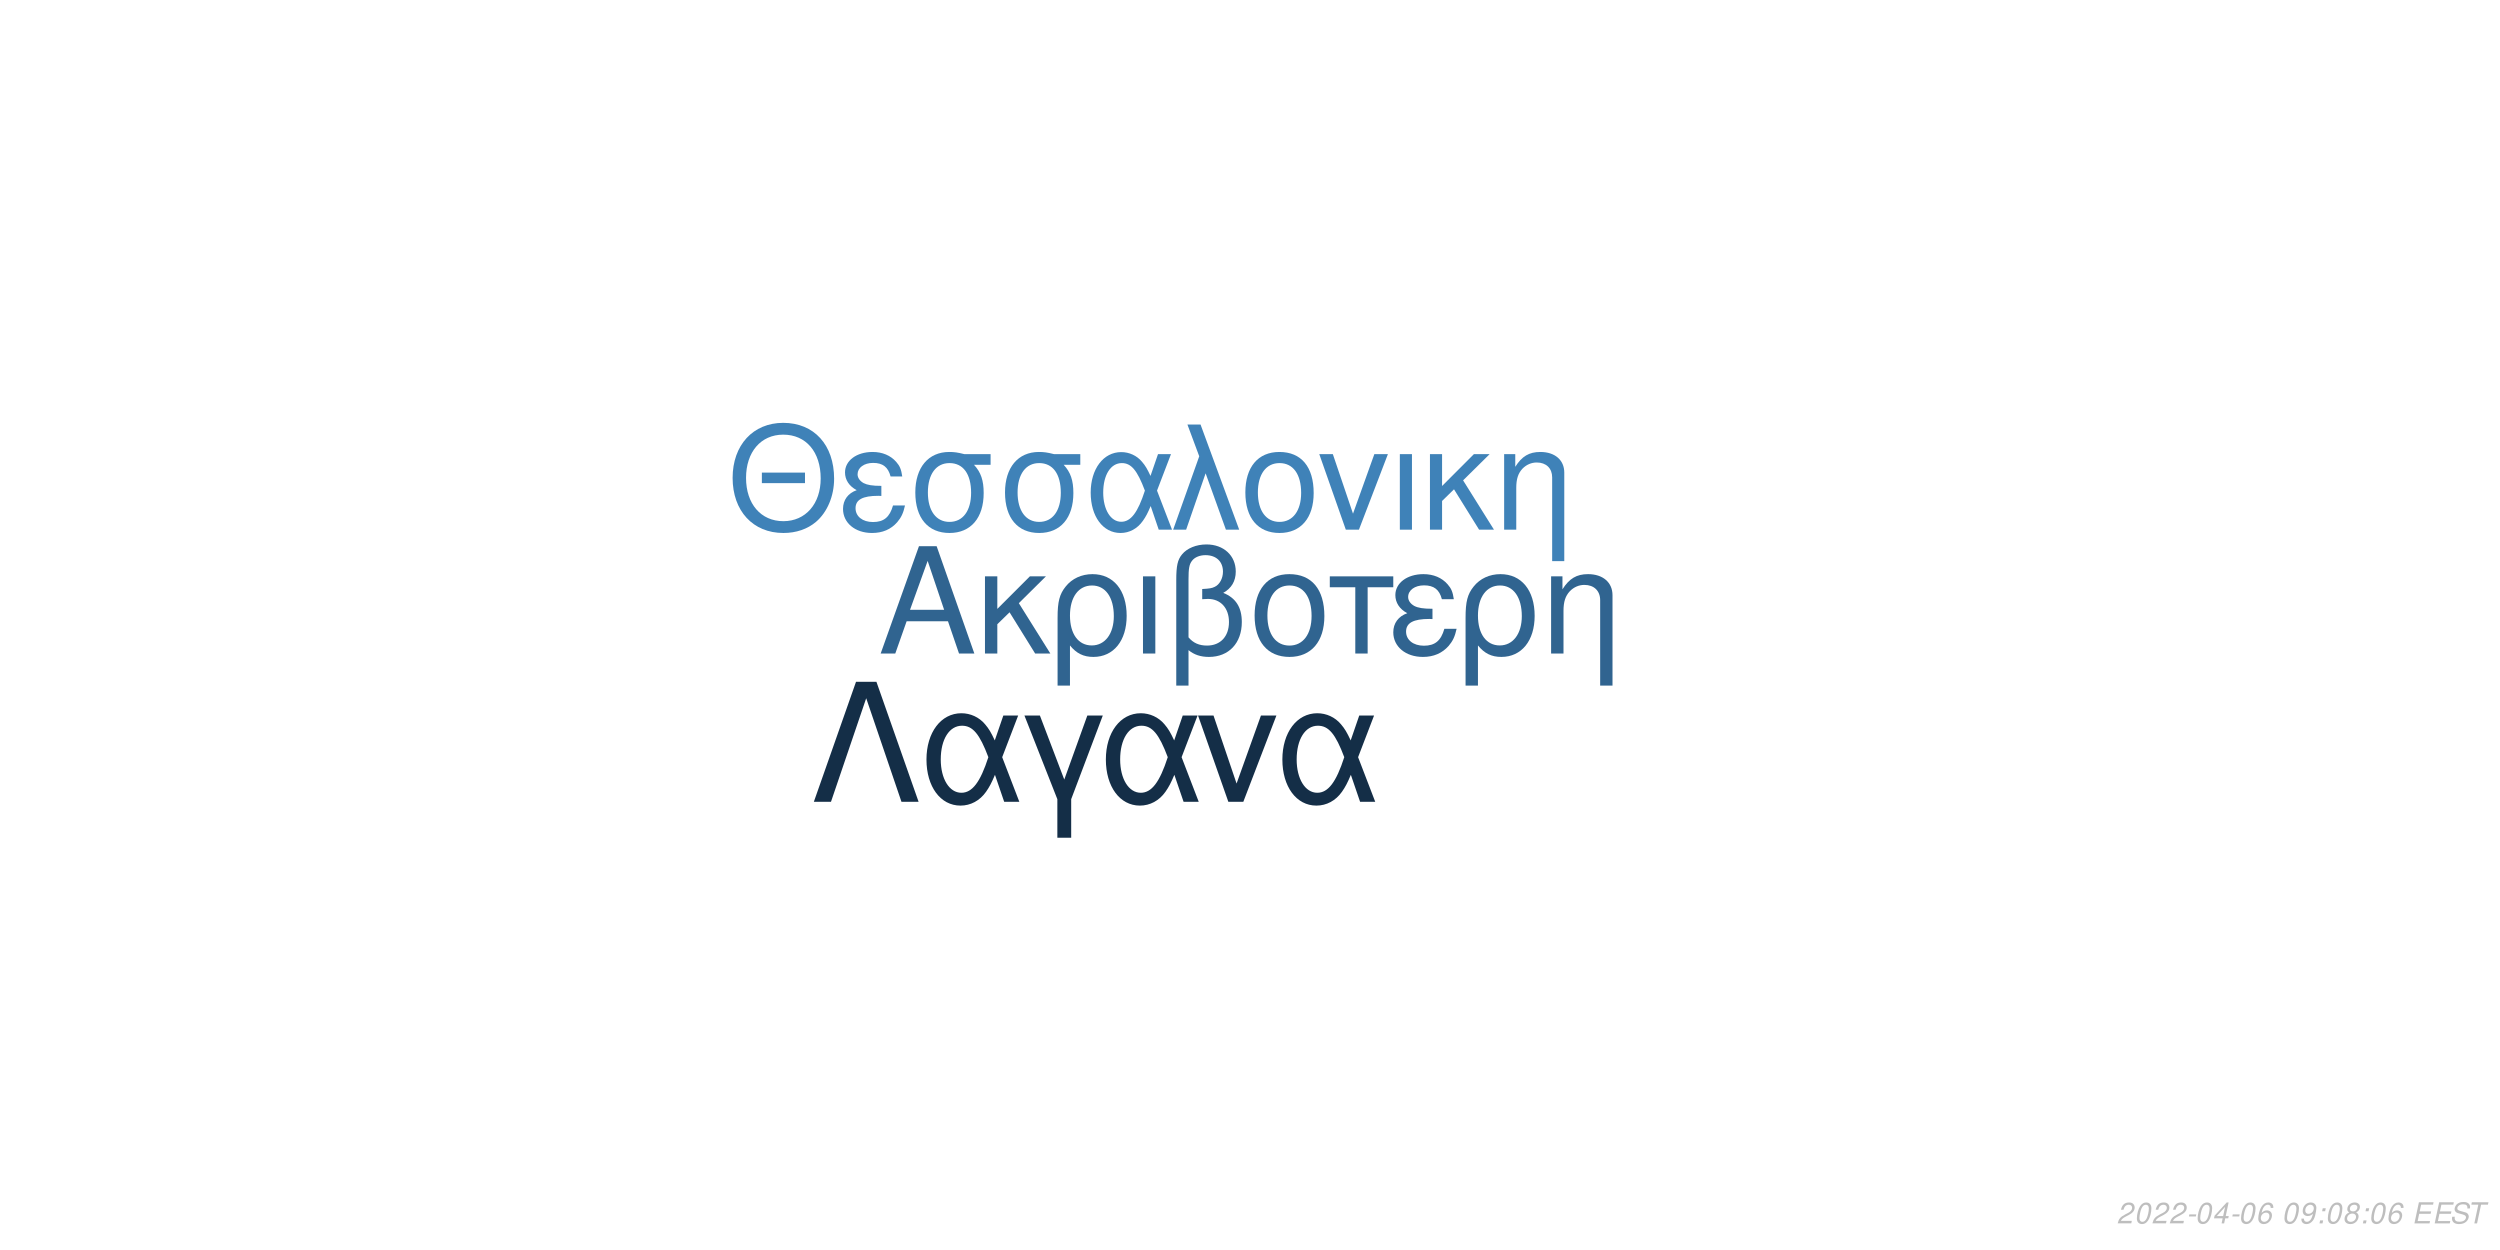
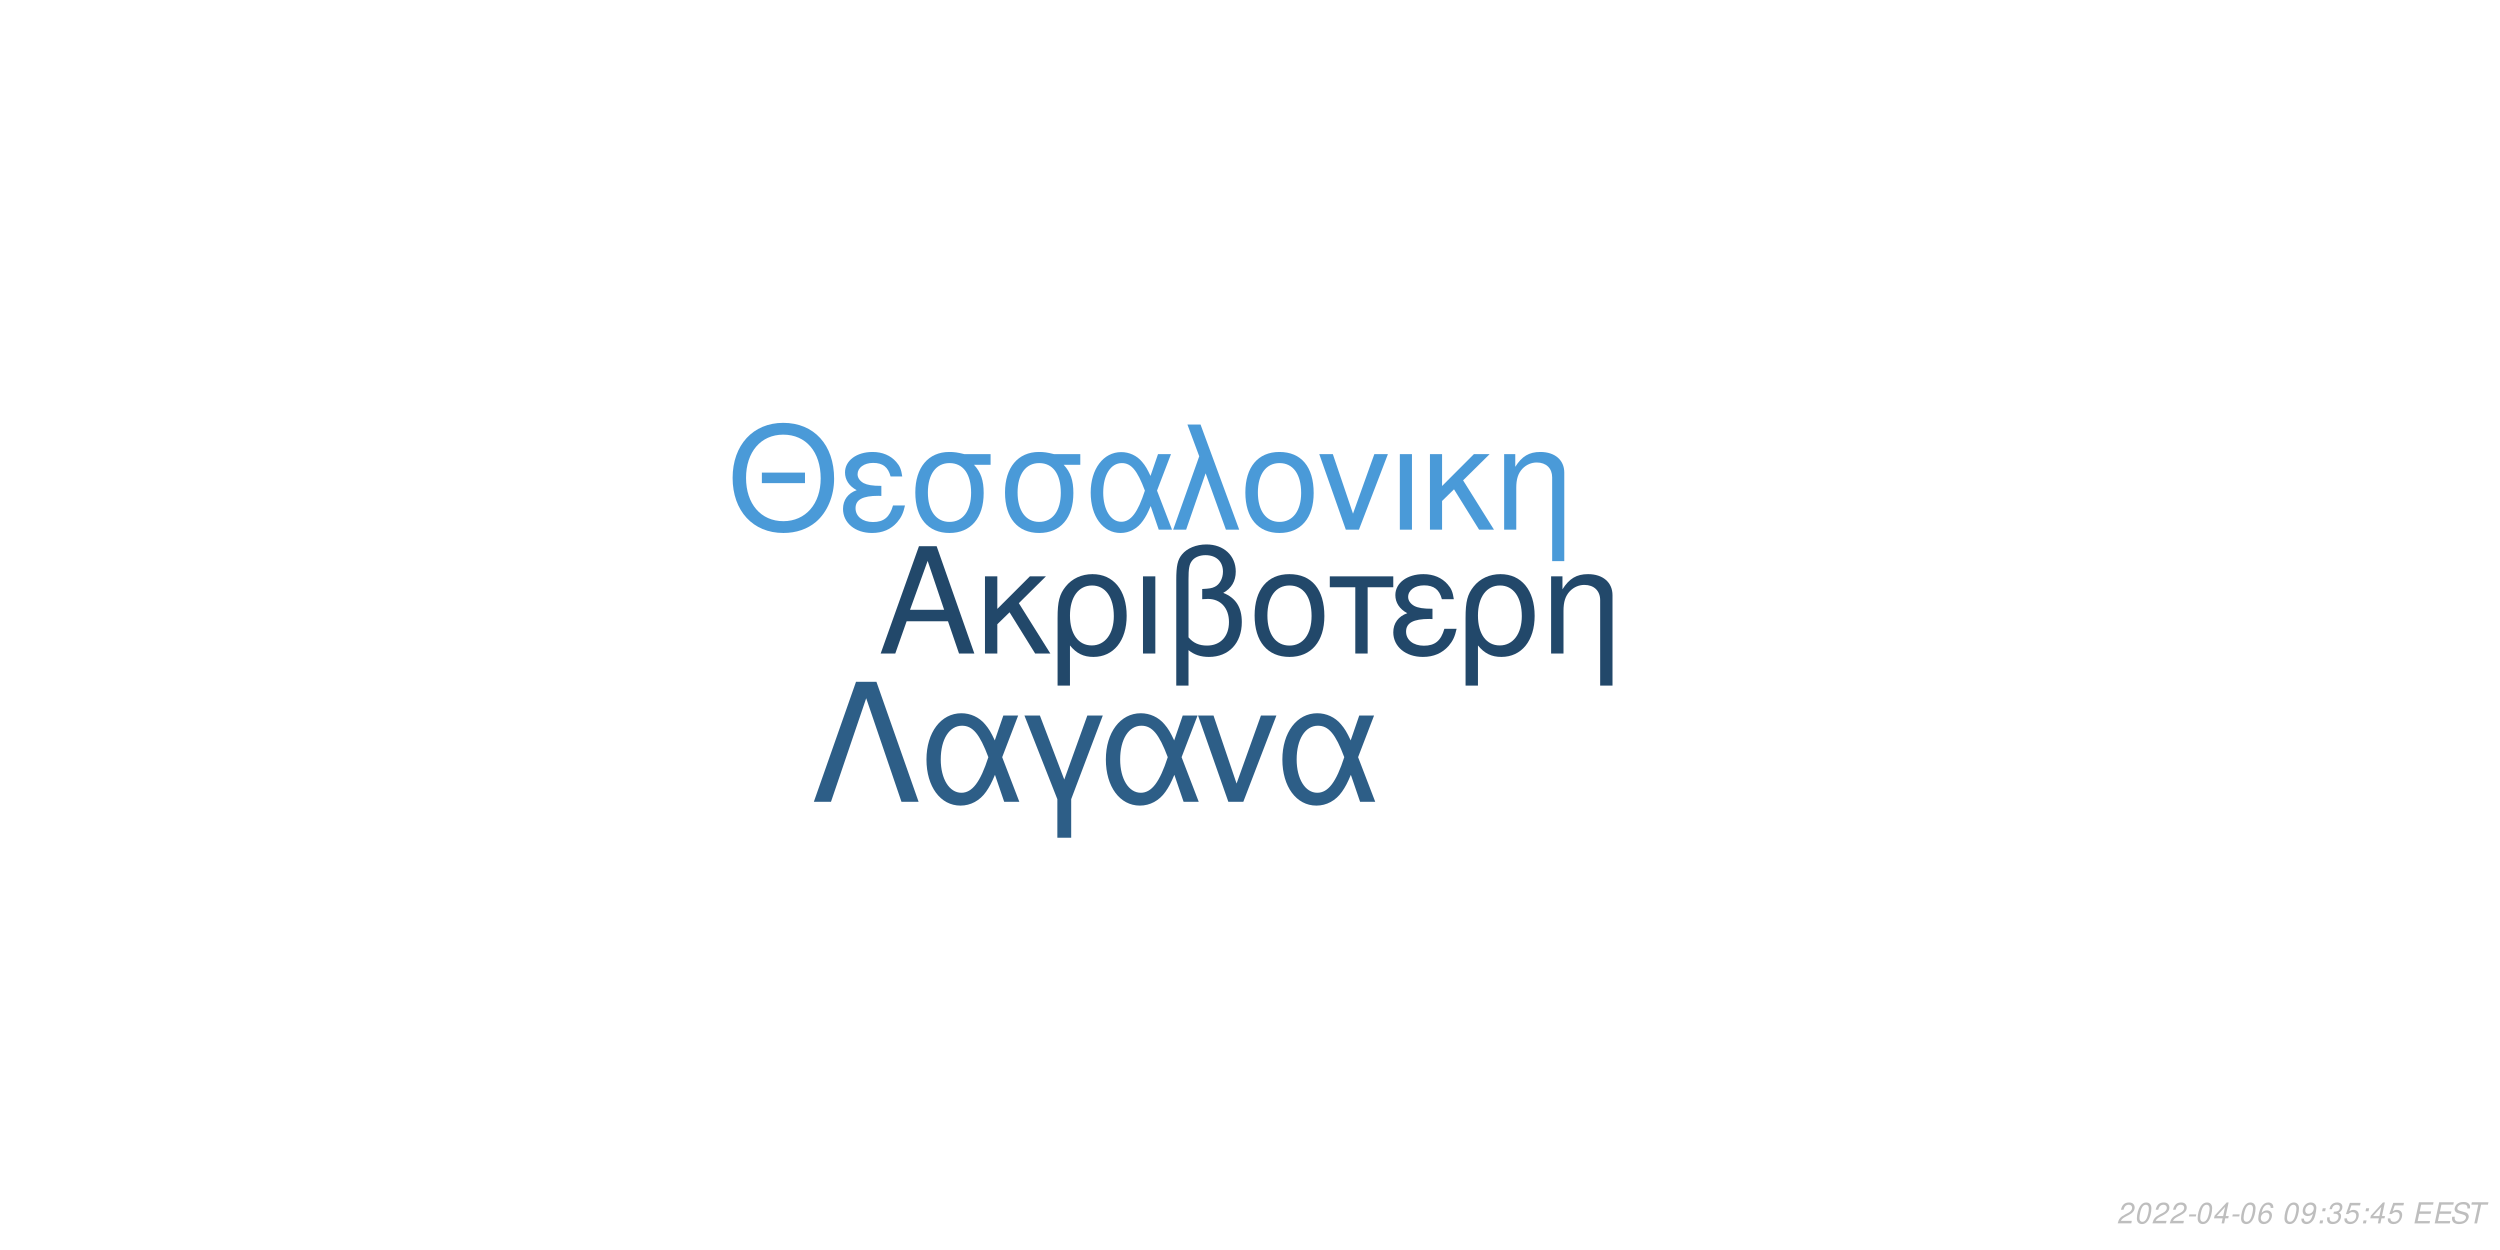
<svg xmlns="http://www.w3.org/2000/svg" xmlns:xlink="http://www.w3.org/1999/xlink" width="864pt" height="432pt" viewBox="0 0 864 432" version="1.1">
  <defs>
    <g>
      <symbol overflow="visible" id="glyph0-0">
        <path style="stroke:none;" d="" />
      </symbol>
      <symbol overflow="visible" id="glyph0-1">
        <path style="stroke:none;" d="M 24.125 -11.141 L 27.938 0 L 33.234 0 L 20.203 -37.094 L 14.094 -37.094 L 0.859 0 L 5.906 0 L 9.828 -11.141 Z M 22.797 -15.109 L 11 -15.109 L 17.094 -32.016 Z M 22.797 -15.109 " />
      </symbol>
      <symbol overflow="visible" id="glyph0-2">
        <path style="stroke:none;" d="M 7.172 -15.422 L 7.172 -26.672 L 2.906 -26.672 L 2.906 0 L 7.172 0 L 7.172 -10.125 L 11.406 -14.25 L 20.25 0 L 25.5 0 L 14.609 -17.406 L 23.969 -26.672 L 18.422 -26.672 Z M 7.172 -15.422 " />
      </symbol>
      <symbol overflow="visible" id="glyph0-3">
        <path style="stroke:none;" d="M 3 11.094 L 7.281 11.094 L 7.281 -2.797 C 9.516 -0.047 11.953 1.172 15.375 1.172 C 22.344 1.172 26.875 -4.422 26.875 -13.031 C 26.875 -21.891 22.297 -27.438 15.062 -27.438 C 11.297 -27.438 7.984 -25.906 5.797 -23.156 C 3.672 -20.516 3 -17.969 3 -12.359 Z M 14.906 -23.516 C 19.547 -23.516 22.438 -19.438 22.438 -12.922 C 22.438 -6.812 19.391 -2.797 14.812 -2.797 C 10.172 -2.797 7.281 -6.766 7.281 -13.125 C 7.281 -19.484 10.234 -23.516 14.906 -23.516 Z M 14.906 -23.516 " />
      </symbol>
      <symbol overflow="visible" id="glyph0-4">
        <path style="stroke:none;" d="M 3.516 0 L 7.781 0 L 7.781 -26.672 L 3.516 -26.672 Z M 3.516 0 " />
      </symbol>
      <symbol overflow="visible" id="glyph0-5">
        <path style="stroke:none;" d="M 4.016 11.094 L 8.25 11.094 L 8.25 -1.172 C 10.172 0.406 12.422 1.172 15.312 1.172 C 22.188 1.172 26.672 -3.609 26.672 -10.891 C 26.672 -15.984 24.578 -19.234 20.25 -20.969 C 23.109 -22.547 24.578 -25.031 24.578 -28.344 C 24.578 -33.844 20.406 -37.703 14.453 -37.703 C 10.938 -37.703 7.734 -36.391 6 -34.25 C 4.484 -32.422 4.016 -30.328 4.016 -25.391 Z M 8.25 -25.656 C 8.25 -29.359 8.5 -30.844 9.469 -32.062 C 10.375 -33.281 12.156 -34 14.094 -34 C 17.812 -34 20.156 -31.812 20.156 -28.297 C 20.156 -25.953 18.984 -23.812 17.297 -23.047 C 16.281 -22.547 15.469 -22.438 12.984 -22.297 L 12.984 -18.781 C 13.734 -18.828 14.344 -18.875 14.969 -18.875 C 19.344 -18.875 22.234 -15.719 22.234 -10.891 C 22.234 -5.906 19.281 -2.75 14.656 -2.75 C 11.953 -2.75 9.922 -3.609 8.25 -5.594 Z M 8.25 -25.656 " />
      </symbol>
      <symbol overflow="visible" id="glyph0-6">
        <path style="stroke:none;" d="M 14.094 -27.438 C 6.562 -27.438 2.094 -22.094 2.094 -13.125 C 2.094 -4.125 6.562 1.172 14.141 1.172 C 21.672 1.172 26.203 -4.172 26.203 -12.922 C 26.203 -22.188 21.828 -27.438 14.094 -27.438 Z M 14.141 -23.516 C 18.938 -23.516 21.781 -19.594 21.781 -12.984 C 21.781 -6.672 18.828 -2.75 14.141 -2.75 C 9.422 -2.75 6.516 -6.672 6.516 -13.125 C 6.516 -19.594 9.422 -23.516 14.141 -23.516 Z M 14.141 -23.516 " />
      </symbol>
      <symbol overflow="visible" id="glyph0-7">
        <path style="stroke:none;" d="M 7.891 0 L 12.156 0 L 12.156 -22.906 L 21.016 -22.906 L 21.016 -26.672 L -0.922 -26.672 L -0.922 -22.906 L 7.891 -22.906 Z M 7.891 0 " />
      </symbol>
      <symbol overflow="visible" id="glyph0-8">
        <path style="stroke:none;" d="M 14.562 -15.469 C 11.344 -15.469 9.562 -15.781 8.297 -16.438 C 6.922 -17.203 6.156 -18.328 6.156 -19.547 C 6.156 -21.891 8.453 -23.562 11.656 -23.562 C 15.062 -23.562 16.953 -22.094 17.812 -18.781 L 21.938 -18.781 C 21.578 -21.266 21.062 -22.5 19.797 -23.922 C 17.812 -26.203 14.906 -27.438 11.453 -27.438 C 5.797 -27.438 1.734 -24.375 1.734 -20.203 C 1.734 -17.609 3.156 -15.375 5.859 -13.938 C 2.797 -12.875 1.016 -10.484 1.016 -7.328 C 1.016 -2.391 5.297 1.172 11.25 1.172 C 14.969 1.172 17.906 -0.109 20.156 -2.641 C 21.578 -4.328 22.297 -5.797 22.906 -8.547 L 18.672 -8.547 C 17.5 -4.422 15.422 -2.703 11.609 -2.703 C 7.938 -2.703 5.438 -4.688 5.438 -7.578 C 5.438 -10.578 7.938 -11.953 13.484 -11.953 C 13.641 -11.953 14.094 -11.953 14.562 -11.906 Z M 14.562 -15.469 " />
      </symbol>
      <symbol overflow="visible" id="glyph0-9">
        <path style="stroke:none;" d="M 3.562 -26.672 L 3.562 0 L 7.844 0 L 7.844 -14.703 C 7.844 -17.906 8.5 -19.891 10.031 -21.531 C 11.406 -22.953 13.188 -23.719 15.062 -23.719 C 18.375 -23.719 20.516 -21.672 20.516 -18.469 L 20.516 11.094 L 24.781 11.094 L 24.781 -20.156 C 24.781 -24.578 21.469 -27.438 16.328 -27.438 C 12.359 -27.438 9.828 -25.906 7.484 -22.188 L 7.484 -26.672 Z M 3.562 -26.672 " />
      </symbol>
      <symbol overflow="visible" id="glyph1-0">
        <path style="stroke:none;" d="" />
      </symbol>
      <symbol overflow="visible" id="glyph1-1">
        <path style="stroke:none;" d="M 26.859 -19.734 L 11.953 -19.734 L 11.953 -16.094 L 26.859 -16.094 Z M 19.328 -36.922 C 8.922 -36.922 1.844 -29.25 1.844 -17.891 C 1.844 -6.484 8.875 1.141 19.391 1.141 C 23.812 1.141 27.703 -0.203 30.641 -2.688 C 34.578 -6.031 36.922 -11.656 36.922 -17.594 C 36.922 -29.297 30 -36.922 19.328 -36.922 Z M 19.328 -32.844 C 27.203 -32.844 32.281 -26.906 32.281 -17.688 C 32.281 -8.922 27.062 -2.938 19.391 -2.938 C 11.609 -2.938 6.484 -8.922 6.484 -17.891 C 6.484 -26.859 11.609 -32.844 19.328 -32.844 Z M 19.328 -32.844 " />
      </symbol>
      <symbol overflow="visible" id="glyph1-2">
        <path style="stroke:none;" d="M 14.25 -15.141 C 11.109 -15.141 9.375 -15.453 8.125 -16.094 C 6.781 -16.844 6.031 -17.938 6.031 -19.141 C 6.031 -21.422 8.266 -23.078 11.406 -23.078 C 14.75 -23.078 16.594 -21.625 17.438 -18.391 L 21.469 -18.391 C 21.125 -20.828 20.625 -22.031 19.391 -23.422 C 17.438 -25.656 14.594 -26.859 11.219 -26.859 C 5.688 -26.859 1.688 -23.875 1.688 -19.781 C 1.688 -17.234 3.094 -15.047 5.734 -13.656 C 2.734 -12.609 1 -10.266 1 -7.172 C 1 -2.344 5.188 1.141 11.016 1.141 C 14.656 1.141 17.547 -0.094 19.734 -2.594 C 21.125 -4.234 21.828 -5.688 22.422 -8.375 L 18.281 -8.375 C 17.141 -4.328 15.094 -2.641 11.359 -2.641 C 7.766 -2.641 5.328 -4.578 5.328 -7.422 C 5.328 -10.359 7.766 -11.703 13.203 -11.703 C 13.359 -11.703 13.797 -11.703 14.25 -11.656 Z M 14.25 -15.141 " />
      </symbol>
      <symbol overflow="visible" id="glyph1-3">
        <path style="stroke:none;" d="M 29 -26.109 L 19.938 -26.109 C 17.594 -26.703 16.438 -26.859 14.703 -26.859 C 7.469 -26.859 2.984 -21.469 2.984 -12.859 C 2.984 -4.031 7.375 1.141 14.797 1.141 C 22.172 1.141 26.609 -4.078 26.609 -12.656 C 26.609 -17.047 25.656 -19.828 23.266 -22.422 L 29 -22.422 Z M 14.797 -23.016 C 19.531 -23.016 22.266 -19.234 22.266 -12.75 C 22.266 -6.531 19.438 -2.688 14.797 -2.688 C 10.172 -2.688 7.328 -6.531 7.328 -12.859 C 7.328 -19.188 10.172 -23.016 14.797 -23.016 Z M 14.797 -23.016 " />
      </symbol>
      <symbol overflow="visible" id="glyph1-4">
        <path style="stroke:none;" d="M 29.344 -26.109 L 24.859 -26.109 L 22.266 -18.578 C 21.125 -21.031 20.484 -22.125 19.328 -23.469 C 17.547 -25.609 14.906 -26.812 12.156 -26.812 C 5.984 -26.812 1.594 -20.984 1.594 -12.812 C 1.594 -4.578 5.828 1.141 11.906 1.141 C 14.953 1.141 17.734 -0.344 19.625 -3.047 C 20.672 -4.531 21.281 -5.688 22.328 -8.172 L 25.109 0 L 29.703 0 L 24.516 -13.5 Z M 20.328 -13.5 C 17.891 -5.922 15.453 -2.734 12.156 -2.734 C 8.516 -2.734 5.922 -6.922 5.922 -12.812 C 5.922 -18.938 8.516 -23.016 12.359 -23.016 C 15.594 -23.016 17.688 -20.531 20.328 -13.5 Z M 20.328 -13.5 " />
      </symbol>
      <symbol overflow="visible" id="glyph1-5">
        <path style="stroke:none;" d="M 1.094 0 L 5.578 0 L 12.312 -19.484 L 19.328 0 L 23.922 0 L 10.562 -36.328 L 6.031 -36.328 L 10.109 -25.359 Z M 1.094 0 " />
      </symbol>
      <symbol overflow="visible" id="glyph1-6">
        <path style="stroke:none;" d="M 13.797 -26.859 C 6.422 -26.859 2.047 -21.625 2.047 -12.859 C 2.047 -4.031 6.422 1.141 13.859 1.141 C 21.234 1.141 25.656 -4.078 25.656 -12.656 C 25.656 -21.719 21.375 -26.859 13.797 -26.859 Z M 13.859 -23.016 C 18.531 -23.016 21.328 -19.188 21.328 -12.703 C 21.328 -6.531 18.438 -2.688 13.859 -2.688 C 9.219 -2.688 6.375 -6.531 6.375 -12.859 C 6.375 -19.188 9.219 -23.016 13.859 -23.016 Z M 13.859 -23.016 " />
      </symbol>
      <symbol overflow="visible" id="glyph1-7">
        <path style="stroke:none;" d="M 14.297 0 L 24.312 -26.109 L 19.625 -26.109 L 12.25 -5.531 L 5.281 -26.109 L 0.594 -26.109 L 9.766 0 Z M 14.297 0 " />
      </symbol>
      <symbol overflow="visible" id="glyph1-8">
        <path style="stroke:none;" d="M 3.438 0 L 7.625 0 L 7.625 -26.109 L 3.438 -26.109 Z M 3.438 0 " />
      </symbol>
      <symbol overflow="visible" id="glyph1-9">
        <path style="stroke:none;" d="M 7.031 -15.094 L 7.031 -26.109 L 2.844 -26.109 L 2.844 0 L 7.031 0 L 7.031 -9.922 L 11.156 -13.953 L 19.828 0 L 24.969 0 L 14.297 -17.047 L 23.469 -26.109 L 18.031 -26.109 Z M 7.031 -15.094 " />
      </symbol>
      <symbol overflow="visible" id="glyph1-10">
        <path style="stroke:none;" d="M 3.484 -26.109 L 3.484 0 L 7.672 0 L 7.672 -14.406 C 7.672 -17.547 8.328 -19.484 9.812 -21.078 C 11.156 -22.469 12.906 -23.219 14.75 -23.219 C 17.984 -23.219 20.078 -21.234 20.078 -18.094 L 20.078 10.859 L 24.266 10.859 L 24.266 -19.734 C 24.266 -24.062 21.031 -26.859 16 -26.859 C 12.109 -26.859 9.609 -25.359 7.328 -21.719 L 7.328 -26.109 Z M 3.484 -26.109 " />
      </symbol>
      <symbol overflow="visible" id="glyph2-0">
        <path style="stroke:none;" d="" />
      </symbol>
      <symbol overflow="visible" id="glyph2-1">
        <path style="stroke:none;" d="M 22.531 -41.484 L 15.484 -41.484 L 0.906 0 L 6.828 0 L 19 -35.797 L 31.188 0 L 37.109 0 Z M 22.531 -41.484 " />
      </symbol>
      <symbol overflow="visible" id="glyph2-2">
        <path style="stroke:none;" d="M 33.516 -29.812 L 28.391 -29.812 L 25.438 -21.219 C 24.125 -24.016 23.391 -25.266 22.078 -26.797 C 20.031 -29.25 17.016 -30.609 13.891 -30.609 C 6.828 -30.609 1.828 -23.953 1.828 -14.625 C 1.828 -5.234 6.656 1.312 13.594 1.312 C 17.078 1.312 20.266 -0.391 22.422 -3.469 C 23.609 -5.172 24.297 -6.484 25.5 -9.328 L 28.688 0 L 33.922 0 L 28 -15.422 Z M 23.219 -15.422 C 20.422 -6.766 17.641 -3.125 13.891 -3.125 C 9.734 -3.125 6.766 -7.906 6.766 -14.625 C 6.766 -21.625 9.734 -26.297 14.109 -26.297 C 17.812 -26.297 20.203 -23.453 23.219 -15.422 Z M 23.219 -15.422 " />
      </symbol>
      <symbol overflow="visible" id="glyph2-3">
        <path style="stroke:none;" d="M 12.062 12.406 L 16.844 12.406 L 16.844 -0.906 L 27.766 -29.812 L 22.422 -29.812 L 14.453 -7.688 L 6.031 -29.812 L 0.688 -29.812 L 12.062 -0.906 Z M 12.062 12.406 " />
      </symbol>
      <symbol overflow="visible" id="glyph2-4">
        <path style="stroke:none;" d="M 16.328 0 L 27.766 -29.812 L 22.422 -29.812 L 14 -6.312 L 6.031 -29.812 L 0.688 -29.812 L 11.156 0 Z M 16.328 0 " />
      </symbol>
      <symbol overflow="visible" id="glyph3-0">
        <path style="stroke:none;" d="" />
      </symbol>
      <symbol overflow="visible" id="glyph3-1">
        <path style="stroke:none;" d="M 5.234 -0.875 L 1.469 -0.875 C 1.641 -1.375 2.203 -1.891 3.109 -2.344 L 4.234 -2.938 C 5.562 -3.625 6.219 -4.469 6.219 -5.484 C 6.219 -5.938 6.062 -6.359 5.797 -6.656 C 5.469 -7.047 4.984 -7.234 4.312 -7.234 C 2.766 -7.234 1.891 -6.453 1.484 -4.734 L 2.375 -4.734 C 2.484 -5.188 2.609 -5.484 2.797 -5.75 C 3.094 -6.203 3.609 -6.453 4.188 -6.453 C 4.891 -6.453 5.344 -6.031 5.344 -5.375 C 5.344 -4.703 4.859 -4.094 4.016 -3.656 L 2.984 -3.125 C 1.234 -2.188 0.797 -1.656 0.344 -0.016 L 5.047 -0.016 Z M 5.234 -0.875 " />
      </symbol>
      <symbol overflow="visible" id="glyph3-2">
        <path style="stroke:none;" d="M 4.203 -7.234 C 3.375 -7.234 2.688 -6.812 2.125 -5.984 C 1.484 -5.047 0.984 -3.188 0.984 -1.734 C 0.984 -1.109 1.172 -0.562 1.484 -0.266 C 1.797 0.047 2.281 0.234 2.766 0.234 C 3.625 0.234 4.281 -0.156 4.859 -1.016 C 5.516 -1.953 6 -3.797 6 -5.266 C 6 -6.5 5.328 -7.234 4.203 -7.234 Z M 4.094 -6.453 C 4.734 -6.453 5.125 -5.984 5.125 -5.156 C 5.125 -4.203 4.781 -2.625 4.406 -1.812 C 3.984 -0.938 3.516 -0.547 2.875 -0.547 C 2.25 -0.547 1.875 -1.031 1.875 -1.828 C 1.875 -2.797 2.203 -4.344 2.594 -5.203 C 2.984 -6.047 3.453 -6.453 4.094 -6.453 Z M 4.094 -6.453 " />
      </symbol>
      <symbol overflow="visible" id="glyph3-3">
        <path style="stroke:none;" d="M 3.516 -3.125 L 1.125 -3.125 L 0.969 -2.406 L 3.359 -2.406 Z M 3.516 -3.125 " />
      </symbol>
      <symbol overflow="visible" id="glyph3-4">
        <path style="stroke:none;" d="M 3.625 -1.75 L 3.266 0 L 4.141 0 L 4.516 -1.75 L 5.562 -1.75 L 5.734 -2.531 L 4.688 -2.531 L 5.688 -7.234 L 5.016 -7.234 L 0.844 -2.672 L 0.641 -1.75 Z M 3.797 -2.531 L 1.594 -2.531 L 4.469 -5.703 Z M 3.797 -2.531 " />
      </symbol>
      <symbol overflow="visible" id="glyph3-5">
        <path style="stroke:none;" d="M 6.125 -5.344 L 6.141 -5.625 C 6.141 -6.609 5.453 -7.234 4.391 -7.234 C 3.438 -7.234 2.641 -6.719 2.016 -5.703 C 1.422 -4.781 0.938 -2.953 0.938 -1.688 C 0.938 -0.516 1.688 0.234 2.859 0.234 C 3.703 0.234 4.438 -0.156 5 -0.875 C 5.406 -1.422 5.672 -2.156 5.672 -2.766 C 5.672 -3.812 4.969 -4.5 3.906 -4.5 C 3.234 -4.5 2.672 -4.234 2.094 -3.625 C 2.406 -5.375 3.234 -6.453 4.25 -6.453 C 4.703 -6.453 5.062 -6.234 5.172 -5.844 C 5.203 -5.719 5.234 -5.578 5.25 -5.344 Z M 3.656 -3.734 C 4.344 -3.734 4.797 -3.281 4.797 -2.625 C 4.797 -1.469 3.984 -0.547 2.984 -0.547 C 2.297 -0.547 1.812 -1.047 1.812 -1.766 C 1.812 -2.859 2.625 -3.734 3.656 -3.734 Z M 3.656 -3.734 " />
      </symbol>
      <symbol overflow="visible" id="glyph3-6">
        <path style="stroke:none;" d="" />
      </symbol>
      <symbol overflow="visible" id="glyph3-7">
        <path style="stroke:none;" d="M 0.844 -1.656 C 0.844 -1.547 0.844 -1.438 0.844 -1.375 C 0.844 -0.406 1.531 0.234 2.578 0.234 C 3.203 0.234 3.766 0.016 4.297 -0.438 C 4.938 -1 5.312 -1.656 5.594 -2.719 C 5.844 -3.672 6.016 -4.766 6.016 -5.375 C 6.016 -5.844 5.844 -6.328 5.547 -6.656 C 5.203 -7.031 4.703 -7.234 4.062 -7.234 C 2.516 -7.234 1.297 -5.938 1.297 -4.266 C 1.297 -3.203 1.984 -2.547 3.047 -2.547 C 3.484 -2.547 3.953 -2.672 4.281 -2.891 C 4.406 -2.984 4.547 -3.078 4.828 -3.344 C 4.438 -1.484 3.703 -0.547 2.703 -0.547 C 2.109 -0.547 1.719 -0.938 1.719 -1.547 L 1.719 -1.656 Z M 3.953 -6.453 C 4.625 -6.453 5.141 -5.953 5.141 -5.281 C 5.141 -4.188 4.312 -3.312 3.297 -3.312 C 2.594 -3.312 2.172 -3.734 2.172 -4.453 C 2.172 -5.562 2.984 -6.453 3.953 -6.453 Z M 3.953 -6.453 " />
      </symbol>
      <symbol overflow="visible" id="glyph3-8">
        <path style="stroke:none;" d="M 2.359 -1.031 L 1.312 -1.031 L 1.094 0 L 2.141 0 Z M 3.266 -5.234 L 2.219 -5.234 L 2 -4.203 L 3.047 -4.203 Z M 3.266 -5.234 " />
      </symbol>
      <symbol overflow="visible" id="glyph3-9">
-         <path style="stroke:none;" d="M 4.766 -3.797 C 5.078 -3.969 5.234 -4.078 5.438 -4.234 C 5.812 -4.594 6.062 -5.172 6.062 -5.734 C 6.062 -6.625 5.344 -7.234 4.266 -7.234 C 2.812 -7.234 1.703 -6.219 1.703 -4.875 C 1.703 -4.406 1.875 -4.125 2.359 -3.812 C 1.297 -3.312 0.75 -2.516 0.75 -1.469 C 0.75 -0.438 1.547 0.234 2.812 0.234 C 3.656 0.234 4.359 -0.094 4.938 -0.734 C 5.359 -1.234 5.609 -1.859 5.609 -2.438 C 5.609 -3.047 5.312 -3.516 4.766 -3.797 Z M 4.109 -6.453 C 4.797 -6.453 5.188 -6.125 5.188 -5.578 C 5.188 -5.266 5.062 -4.922 4.859 -4.672 C 4.562 -4.312 4.188 -4.156 3.656 -4.156 C 2.984 -4.156 2.594 -4.453 2.594 -4.984 C 2.594 -5.859 3.203 -6.453 4.109 -6.453 Z M 3.453 -3.406 C 4.234 -3.406 4.734 -2.984 4.734 -2.312 C 4.734 -1.312 3.922 -0.547 2.875 -0.547 C 2.125 -0.547 1.625 -0.969 1.625 -1.625 C 1.625 -2.609 2.438 -3.406 3.453 -3.406 Z M 3.453 -3.406 " />
+         <path style="stroke:none;" d="M 2.922 -3.312 C 3.125 -3.344 3.234 -3.344 3.375 -3.344 C 4.203 -3.344 4.688 -3 4.688 -2.406 C 4.688 -1.312 3.906 -0.547 2.781 -0.547 C 2.047 -0.547 1.594 -0.938 1.594 -1.562 C 1.594 -1.719 1.609 -1.844 1.656 -2.094 L 0.766 -2.094 C 0.734 -1.797 0.719 -1.641 0.719 -1.469 C 0.719 -0.375 1.406 0.234 2.641 0.234 C 3.547 0.234 4.297 -0.078 4.812 -0.656 C 5.266 -1.156 5.562 -1.875 5.562 -2.547 C 5.562 -3.125 5.344 -3.453 4.797 -3.734 C 5.641 -4.234 6.016 -4.844 6.016 -5.734 C 6.016 -6.656 5.312 -7.234 4.203 -7.234 C 3.375 -7.234 2.672 -6.938 2.188 -6.375 C 1.891 -6.031 1.703 -5.641 1.516 -4.906 L 2.391 -4.906 C 2.5 -5.359 2.594 -5.594 2.734 -5.812 C 3.047 -6.234 3.516 -6.453 4.078 -6.453 C 4.734 -6.453 5.141 -6.125 5.141 -5.578 C 5.141 -5.188 5.016 -4.797 4.797 -4.547 C 4.516 -4.234 4 -4.062 3.266 -4.062 L 3.078 -4.062 Z M 2.922 -3.312 " />
      </symbol>
      <symbol overflow="visible" id="glyph3-10">
+         <path style="stroke:none;" d="M 6.297 -7.094 L 2.594 -7.094 L 1.234 -3.234 L 2.047 -3.234 C 2.656 -3.766 2.938 -3.906 3.531 -3.906 C 4.328 -3.906 4.797 -3.453 4.797 -2.688 C 4.797 -1.438 3.969 -0.547 2.828 -0.547 C 2.031 -0.547 1.609 -0.938 1.578 -1.734 L 0.703 -1.734 L 0.703 -1.516 C 0.703 -0.938 0.844 -0.547 1.188 -0.266 C 1.562 0.062 2.078 0.234 2.703 0.234 C 3.656 0.234 4.391 -0.156 4.984 -0.922 C 5.422 -1.5 5.672 -2.234 5.672 -2.953 C 5.672 -4 4.938 -4.672 3.812 -4.672 C 3.328 -4.672 2.906 -4.547 2.406 -4.234 L 3.109 -6.219 L 6.109 -6.219 Z M 6.297 -7.094 " />
+       </symbol>
+       <symbol overflow="visible" id="glyph3-11">
        <path style="stroke:none;" d="M 2.547 -3.312 L 6.5 -3.312 L 6.688 -4.141 L 2.719 -4.141 L 3.219 -6.469 L 7.344 -6.469 L 7.516 -7.297 L 2.453 -7.297 L 0.906 0 L 6.125 0 L 6.297 -0.812 L 2.016 -0.812 Z M 2.547 -3.312 " />
      </symbol>
-       <symbol overflow="visible" id="glyph3-11">
+       <symbol overflow="visible" id="glyph3-12">
        <path style="stroke:none;" d="M 7.062 -5.156 C 7.125 -5.438 7.141 -5.562 7.141 -5.703 C 7.141 -6.156 6.938 -6.594 6.594 -6.891 C 6.188 -7.25 5.656 -7.406 4.875 -7.406 C 3.844 -7.406 3.047 -7.125 2.5 -6.562 C 2.094 -6.141 1.781 -5.438 1.781 -4.922 C 1.781 -4.297 2.219 -3.766 2.891 -3.562 L 4.594 -3.094 C 5.406 -2.859 5.734 -2.578 5.734 -2.094 C 5.734 -1.781 5.547 -1.406 5.266 -1.141 C 4.844 -0.766 4.266 -0.578 3.453 -0.578 C 2.328 -0.578 1.812 -0.984 1.812 -1.906 C 1.812 -2.047 1.812 -2.125 1.844 -2.312 L 0.984 -2.312 C 0.906 -2.062 0.891 -1.906 0.891 -1.688 C 0.891 -0.484 1.797 0.234 3.297 0.234 C 4.359 0.234 5.234 -0.062 5.812 -0.609 C 6.344 -1.078 6.688 -1.797 6.688 -2.375 C 6.688 -2.641 6.609 -2.906 6.453 -3.156 C 6.234 -3.5 5.938 -3.703 5.469 -3.828 L 3.75 -4.312 C 2.984 -4.547 2.734 -4.734 2.734 -5.188 C 2.734 -5.547 2.875 -5.844 3.188 -6.109 C 3.547 -6.438 4.031 -6.594 4.703 -6.594 C 5.266 -6.594 5.688 -6.484 5.906 -6.297 C 6.094 -6.125 6.219 -5.797 6.219 -5.516 C 6.219 -5.422 6.203 -5.344 6.188 -5.156 Z M 7.062 -5.156 " />
      </symbol>
-       <symbol overflow="visible" id="glyph3-12">
+       <symbol overflow="visible" id="glyph3-13">
        <path style="stroke:none;" d="M 4.938 -6.469 L 7.312 -6.469 L 7.484 -7.297 L 1.75 -7.297 L 1.578 -6.469 L 3.984 -6.469 L 2.609 0 L 3.547 0 Z M 4.938 -6.469 " />
      </symbol>
    </g>
  </defs>
  <g id="surface1">
    <rect x="0" y="0" width="864" height="432" style="fill:rgb(100%,100%,100%);fill-opacity:1;stroke:none;" />
-     <g style="fill:rgb(18.824%,39.216%,56.471%);fill-opacity:1;">
+     <g style="fill:rgb(13.333%,28.235%,41.569%);fill-opacity:1;">
      <use xlink:href="#glyph0-1" x="303.5" y="225.861" />
      <use xlink:href="#glyph0-2" x="337.5" y="225.861" />
      <use xlink:href="#glyph0-3" x="362.5" y="225.861" />
      <use xlink:href="#glyph0-4" x="391.5" y="225.861" />
      <use xlink:href="#glyph0-5" x="402.5" y="225.861" />
      <use xlink:href="#glyph0-6" x="431.5" y="225.861" />
      <use xlink:href="#glyph0-7" x="460.5" y="225.861" />
      <use xlink:href="#glyph0-8" x="480.5" y="225.861" />
      <use xlink:href="#glyph0-3" x="503.5" y="225.861" />
      <use xlink:href="#glyph0-9" x="532.5" y="225.861" />
    </g>
-     <g style="fill:rgb(24.706%,50.98%,72.157%);fill-opacity:1;">
+     <g style="fill:rgb(29.02%,60.392%,84.706%);fill-opacity:1;">
      <use xlink:href="#glyph1-1" x="251.348" y="183.058" />
      <use xlink:href="#glyph1-2" x="290.348" y="183.058" />
      <use xlink:href="#glyph1-3" x="313.348" y="183.058" />
      <use xlink:href="#glyph1-3" x="344.348" y="183.058" />
      <use xlink:href="#glyph1-4" x="375.348" y="183.058" />
      <use xlink:href="#glyph1-5" x="404.348" y="183.058" />
      <use xlink:href="#glyph1-6" x="428.348" y="183.058" />
      <use xlink:href="#glyph1-7" x="455.348" y="183.058" />
      <use xlink:href="#glyph1-8" x="480.348" y="183.058" />
      <use xlink:href="#glyph1-9" x="491.348" y="183.058" />
      <use xlink:href="#glyph1-10" x="516.348" y="183.058" />
    </g>
-     <g style="fill:rgb(7.843%,18.039%,27.843%);fill-opacity:1;">
+     <g style="fill:rgb(17.647%,36.863%,52.941%);fill-opacity:1;">
      <use xlink:href="#glyph2-1" x="280.359" y="277.105" />
      <use xlink:href="#glyph2-2" x="318.359" y="277.105" />
      <use xlink:href="#glyph2-3" x="353.359" y="277.105" />
      <use xlink:href="#glyph2-2" x="380.359" y="277.105" />
      <use xlink:href="#glyph2-4" x="413.359" y="277.105" />
      <use xlink:href="#glyph2-2" x="441.359" y="277.105" />
    </g>
    <g style="fill:rgb(74.51%,74.51%,74.51%);fill-opacity:1;">
      <use xlink:href="#glyph3-1" x="731.52" y="422.81" />
      <use xlink:href="#glyph3-2" x="737.52" y="422.81" />
      <use xlink:href="#glyph3-1" x="743.52" y="422.81" />
      <use xlink:href="#glyph3-1" x="749.52" y="422.81" />
      <use xlink:href="#glyph3-3" x="755.52" y="422.81" />
      <use xlink:href="#glyph3-2" x="758.52" y="422.81" />
      <use xlink:href="#glyph3-4" x="764.52" y="422.81" />
      <use xlink:href="#glyph3-3" x="770.52" y="422.81" />
      <use xlink:href="#glyph3-2" x="773.52" y="422.81" />
      <use xlink:href="#glyph3-5" x="779.52" y="422.81" />
      <use xlink:href="#glyph3-6" x="785.52" y="422.81" />
      <use xlink:href="#glyph3-2" x="788.52" y="422.81" />
      <use xlink:href="#glyph3-7" x="794.52" y="422.81" />
      <use xlink:href="#glyph3-8" x="800.52" y="422.81" />
-       <use xlink:href="#glyph3-2" x="803.52" y="422.81" />
-       <use xlink:href="#glyph3-9" x="809.52" y="422.81" />
+       <use xlink:href="#glyph3-9" x="803.52" y="422.81" />
+       <use xlink:href="#glyph3-10" x="809.52" y="422.81" />
      <use xlink:href="#glyph3-8" x="815.52" y="422.81" />
-       <use xlink:href="#glyph3-2" x="818.52" y="422.81" />
-       <use xlink:href="#glyph3-5" x="824.52" y="422.81" />
+       <use xlink:href="#glyph3-4" x="818.52" y="422.81" />
+       <use xlink:href="#glyph3-10" x="824.52" y="422.81" />
      <use xlink:href="#glyph3-6" x="830.52" y="422.81" />
-       <use xlink:href="#glyph3-10" x="833.52" y="422.81" />
-       <use xlink:href="#glyph3-10" x="840.52" y="422.81" />
-       <use xlink:href="#glyph3-11" x="846.52" y="422.81" />
-       <use xlink:href="#glyph3-12" x="852.52" y="422.81" />
+       <use xlink:href="#glyph3-11" x="833.52" y="422.81" />
+       <use xlink:href="#glyph3-11" x="840.52" y="422.81" />
+       <use xlink:href="#glyph3-12" x="846.52" y="422.81" />
+       <use xlink:href="#glyph3-13" x="852.52" y="422.81" />
    </g>
  </g>
</svg>
